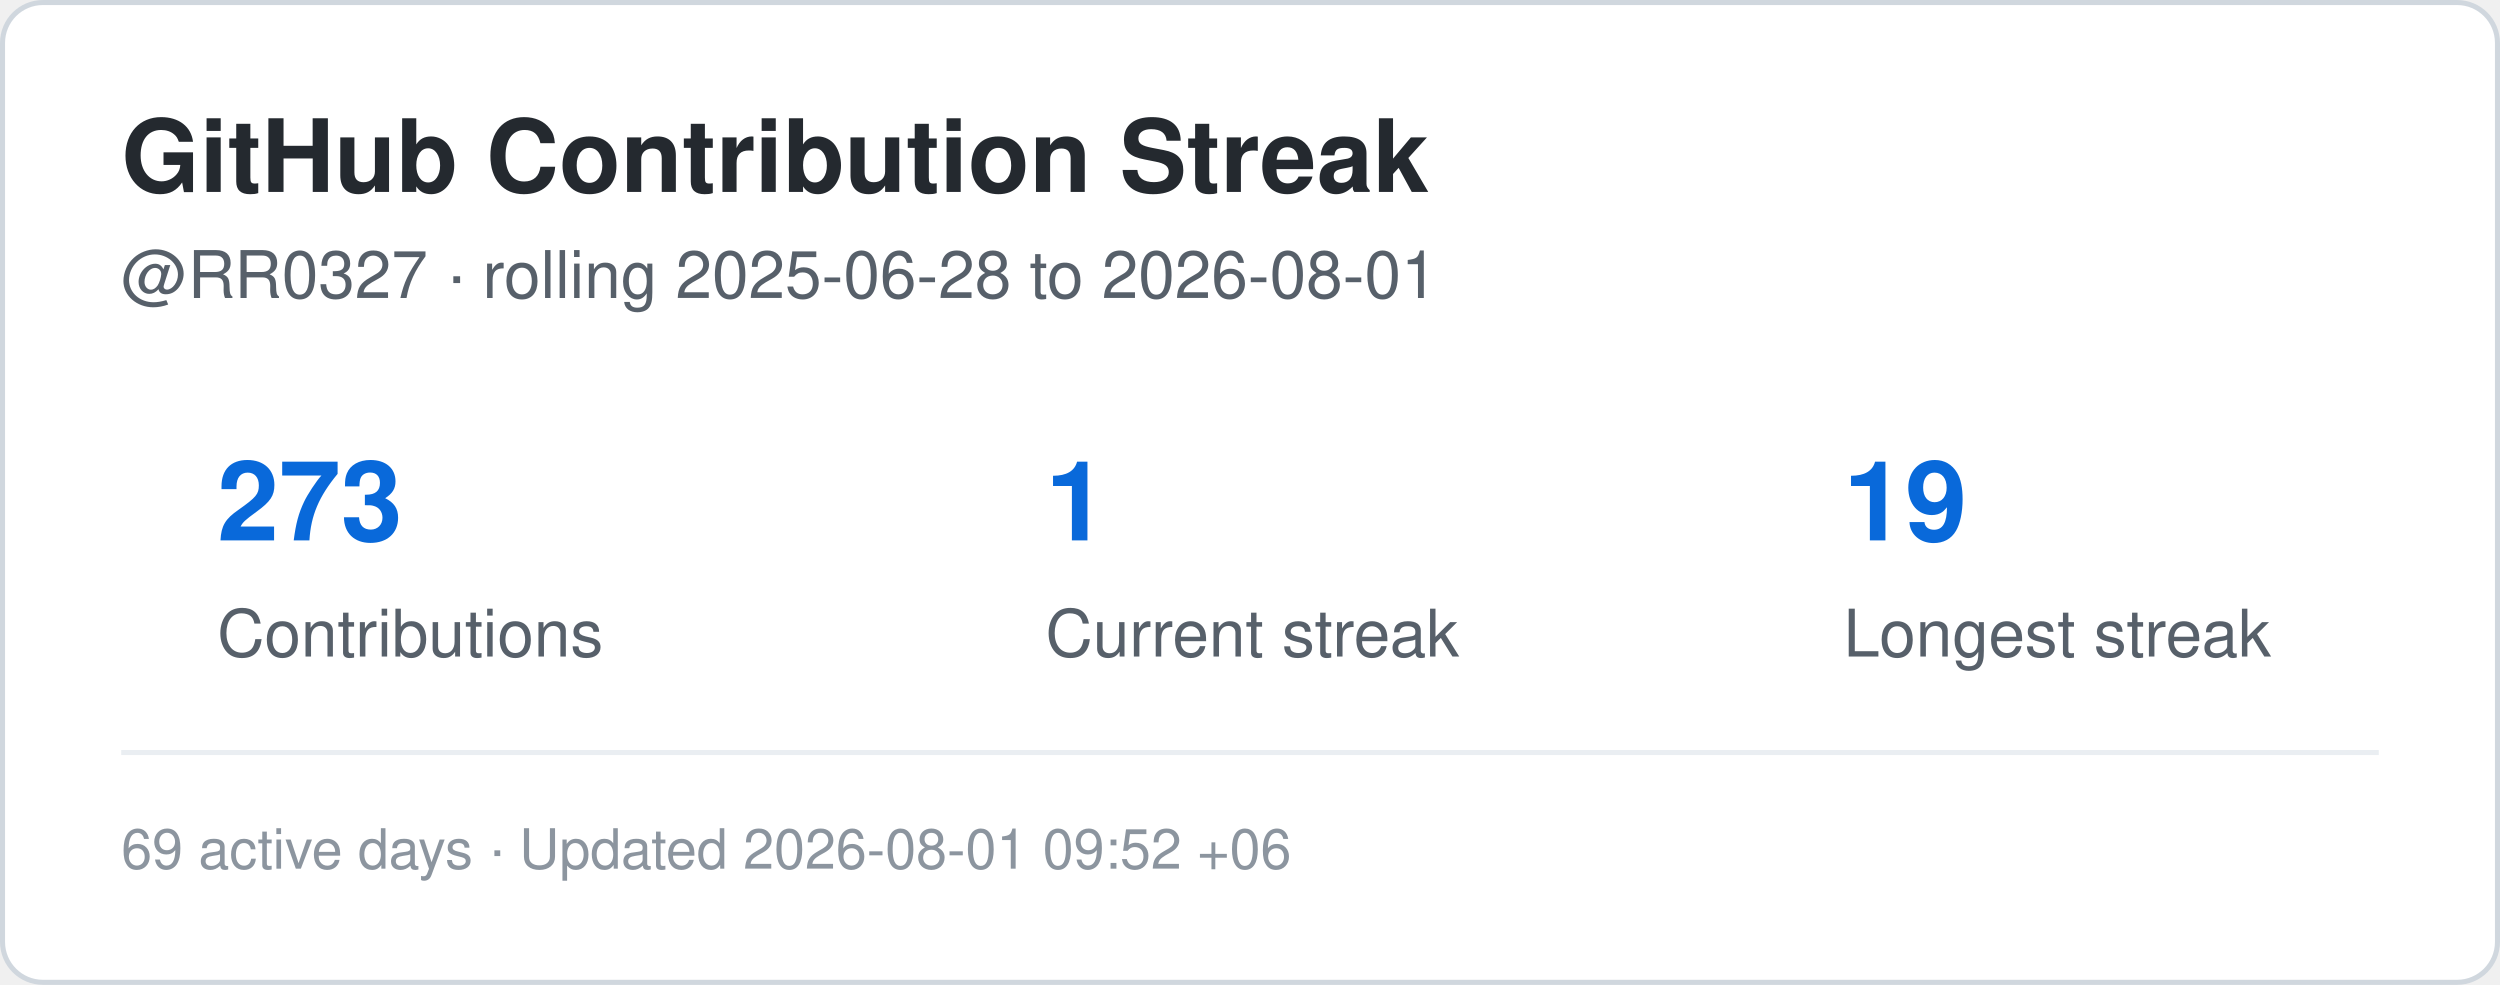
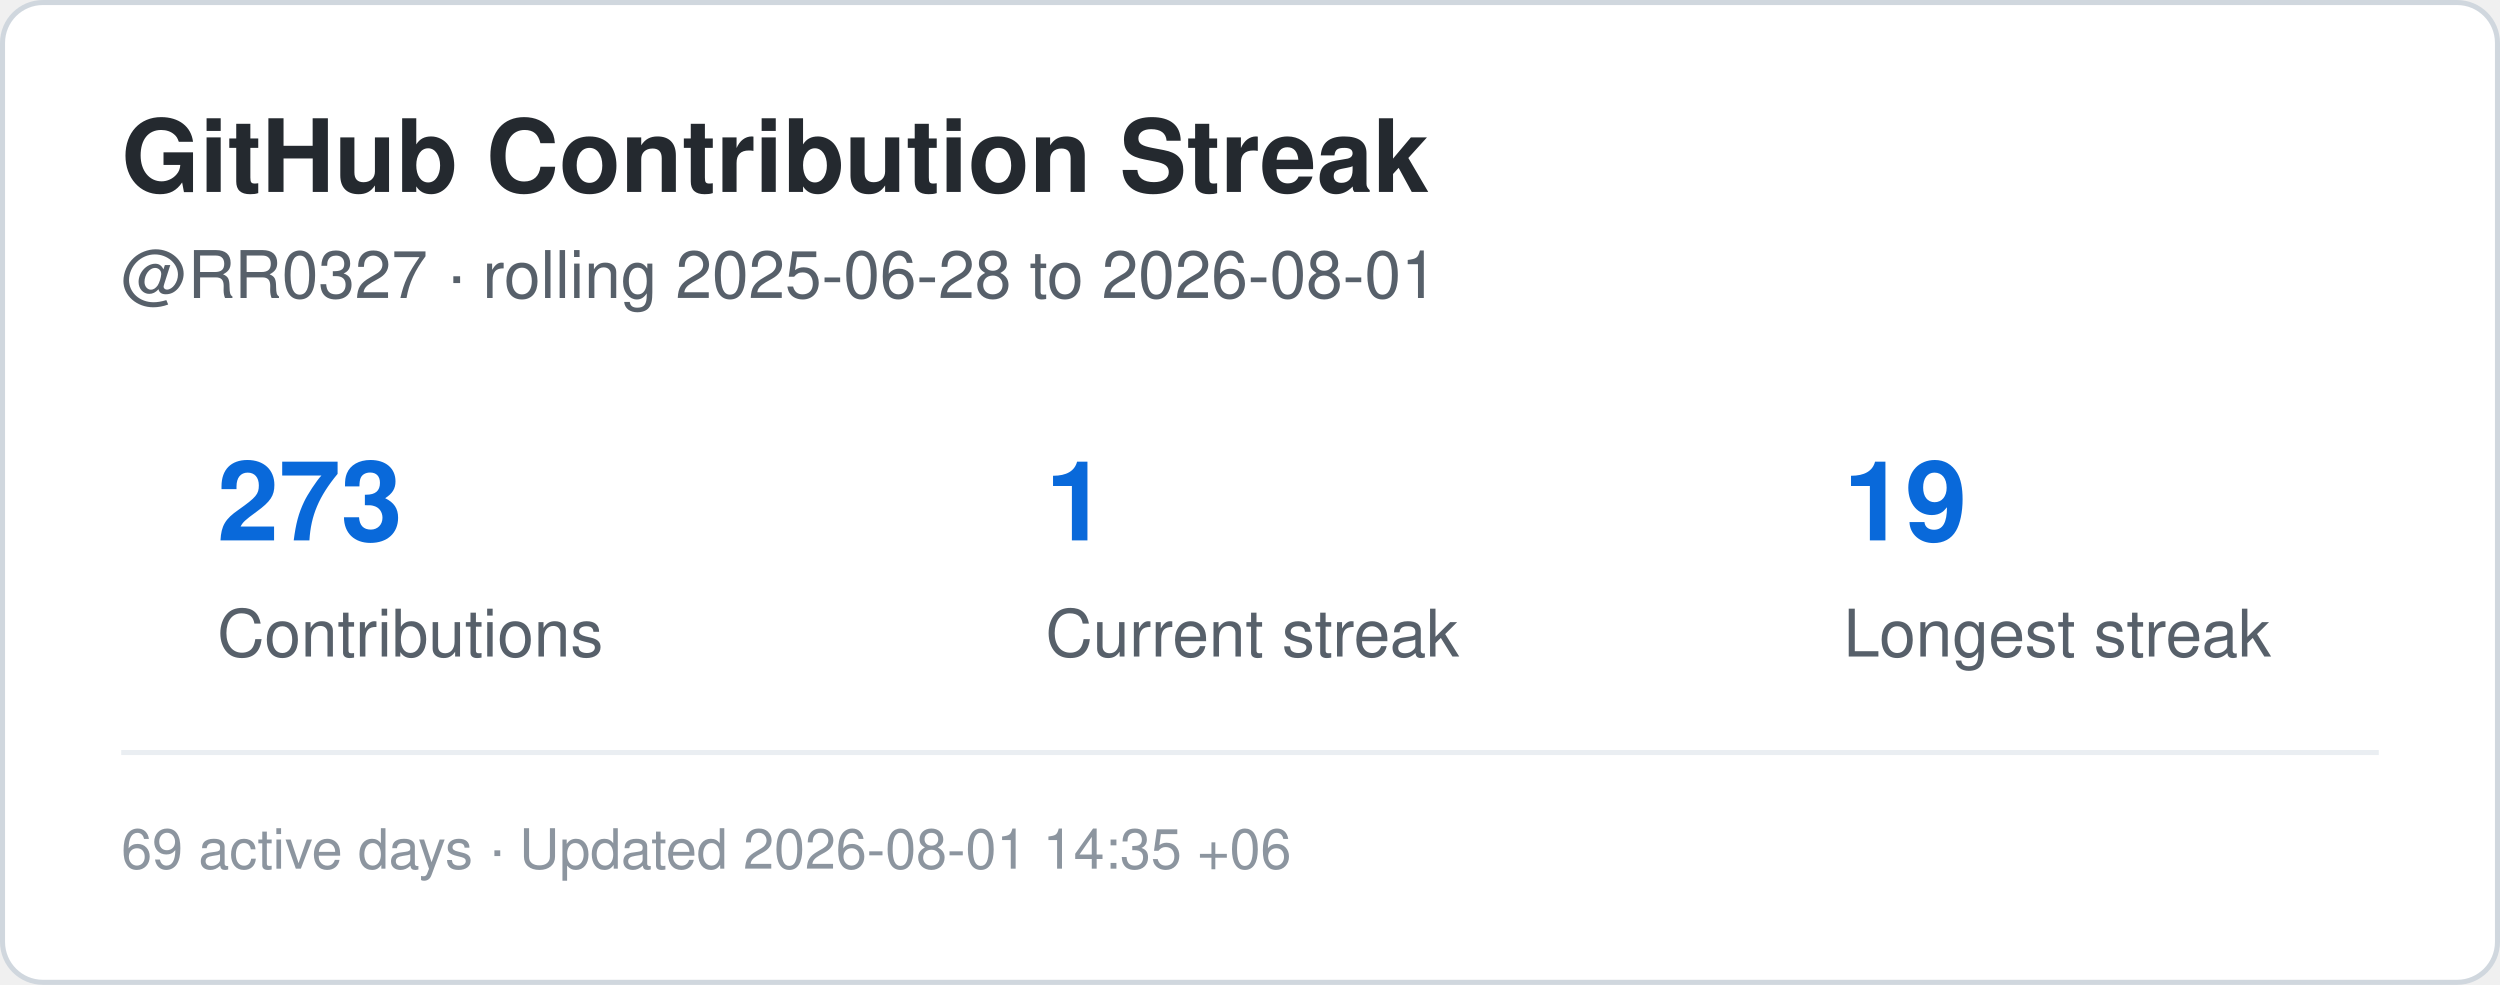
<svg xmlns="http://www.w3.org/2000/svg" width="495" height="195" viewBox="0 0 495 195" role="img" aria-label="Contribution streak for RR0327">
  <rect x="0.5" y="0.5" width="494" height="194" rx="8" fill="#ffffff" stroke="#d0d7de" />
  <style>
    .title {
      font: 700 20px -apple-system,BlinkMacSystemFont,"Segoe UI",Helvetica,Arial,sans-serif;
      fill: #24292f;
    }
    .label {
      font: 500 13px -apple-system,BlinkMacSystemFont,"Segoe UI",Helvetica,Arial,sans-serif;
      fill: #57606a;
    }
    .value {
      font: 700 22px -apple-system,BlinkMacSystemFont,"Segoe UI",Helvetica,Arial,sans-serif;
      fill: #0969da;
    }
    .small {
      font: 400 11px -apple-system,BlinkMacSystemFont,"Segoe UI",Helvetica,Arial,sans-serif;
      fill: #8c959f;
    }
  </style>
  <text x="24" y="38" class="title">GitHub Contribution Streak</text>
  <text x="24" y="59" class="label">
    @RR0327 · rolling 2025-06-28 to 2026-08-01
  </text>
  <text x="43" y="107" class="value">273</text>
  <text x="43" y="130" class="label">Contributions</text>
  <text x="207" y="107" class="value">1</text>
  <text x="207" y="130" class="label">Current streak</text>
  <text x="365" y="107" class="value">19</text>
  <text x="365" y="130" class="label">Longest streak</text>
  <line x1="24" y1="149" x2="471" y2="149" stroke="#eaeef2" />
  <text x="24" y="172" class="small">
-     69 active days · Updated 2026-08-01 09:52 +06
+     69 active days · Updated 2026-08-01 14:35 +06
  </text>
</svg>
